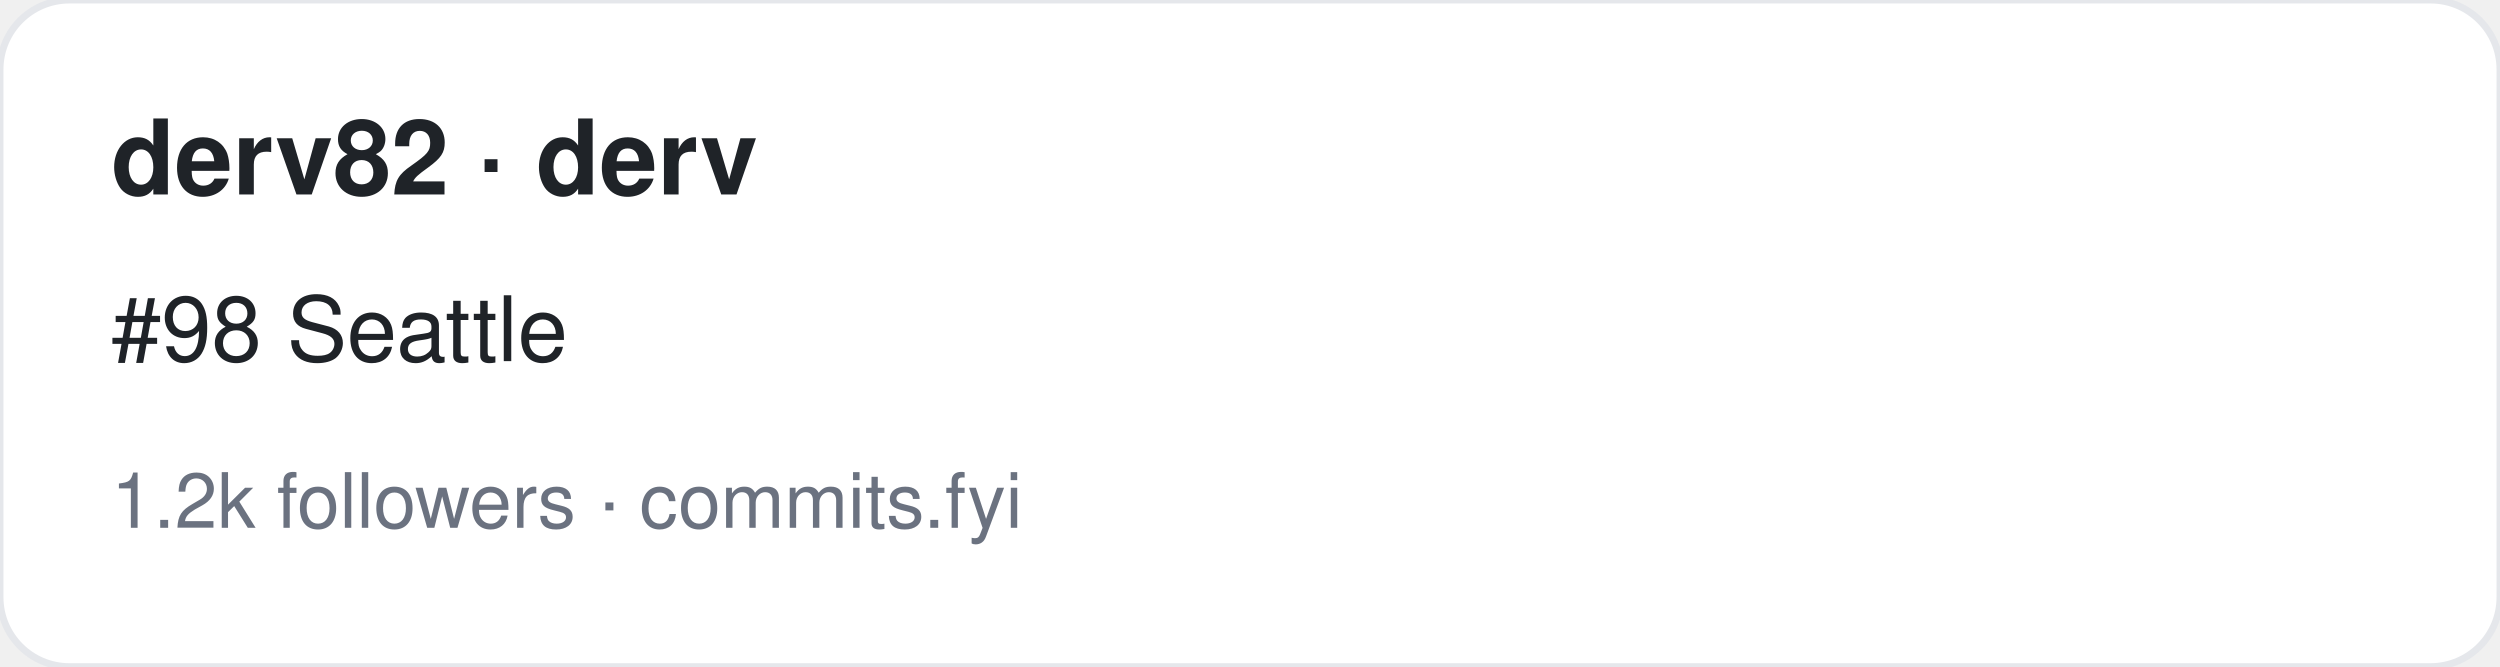
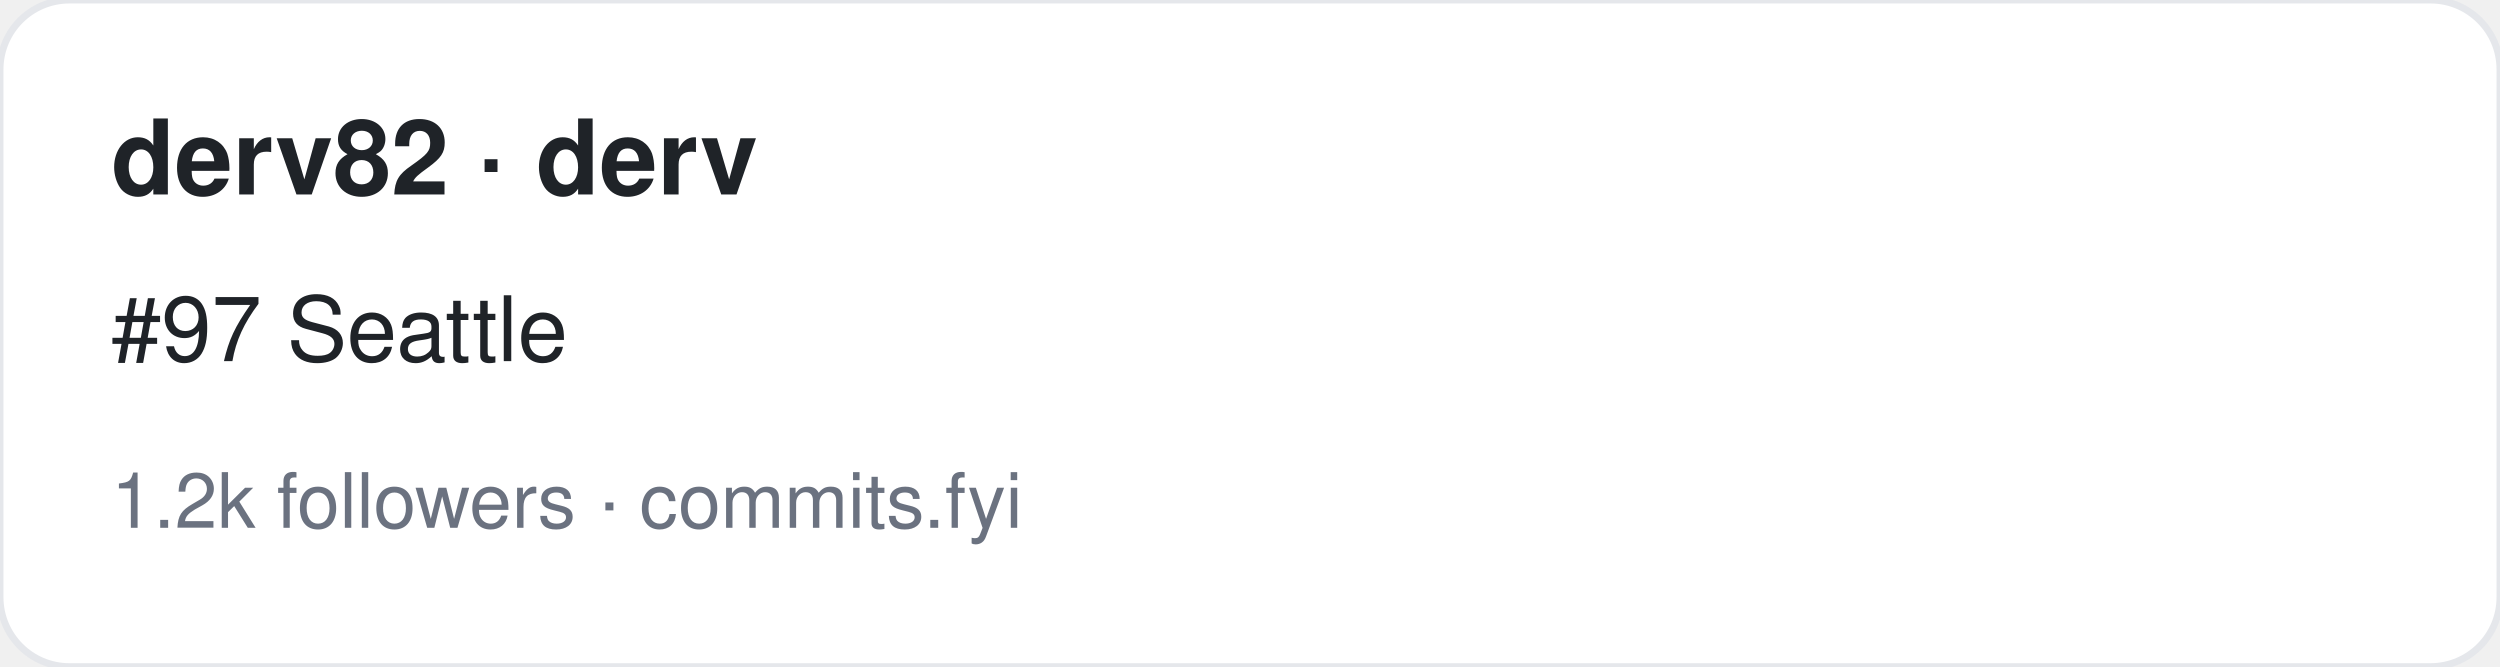
<svg xmlns="http://www.w3.org/2000/svg" width="360" height="96" viewBox="0 0 360 96" font-family="-apple-system,BlinkMacSystemFont,Segoe UI,Helvetica,Arial,sans-serif">
  <rect width="360" height="96" rx="10" fill="#ffffff" stroke="#e5e7eb" />
  <text x="16" y="28" font-size="15" font-weight="700" fill="#1f2328">derv82 · derv</text>
-   <text x="16" y="52" font-size="13" fill="#1f2328">#98 Seattle</text>
+   <text x="16" y="52" font-size="13" fill="#1f2328">#97 Seattle</text>
  <text x="16" y="76" font-size="11" fill="#6b7280">1.2k followers · commits.fyi</text>
</svg>
